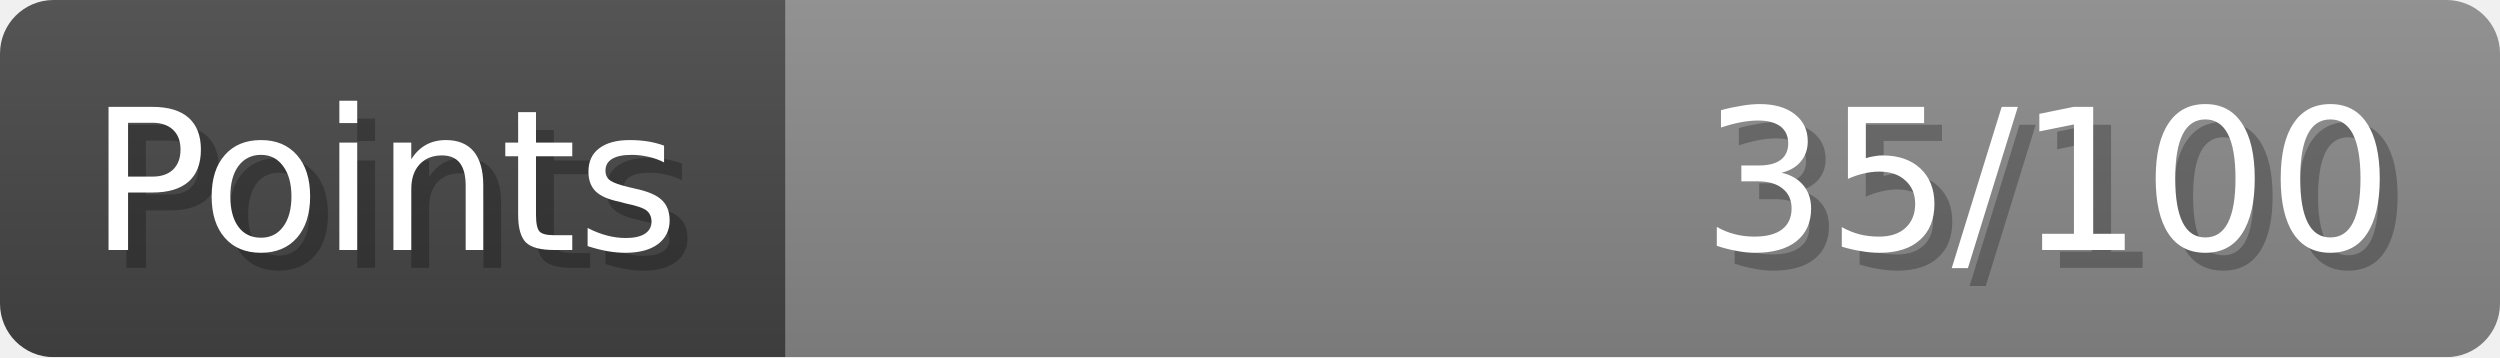
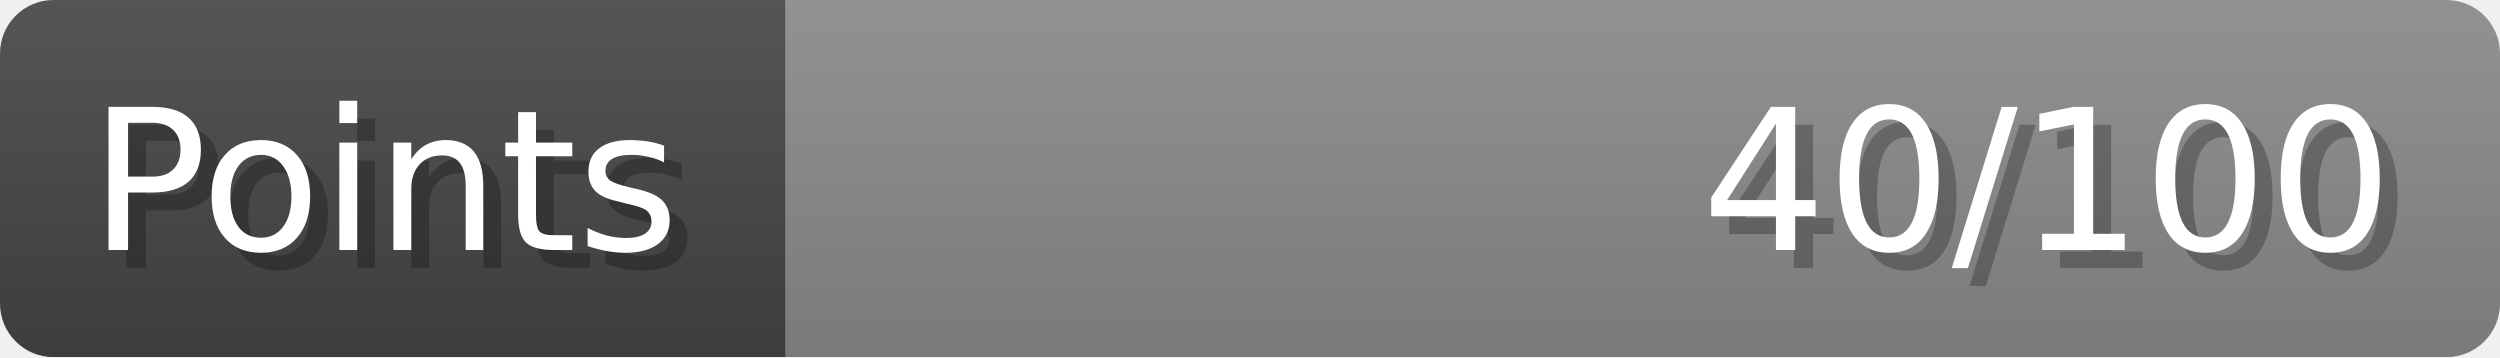
- <svg xmlns="http://www.w3.org/2000/svg" width="140px" height="20px" role="img" aria-label="Points: 35/100">
+ <svg xmlns="http://www.w3.org/2000/svg" width="140px" height="20px" role="img" aria-label="Points: 40/100">
  <linearGradient id="a" x2="0" y2="100%">
    <stop offset="0" stop-opacity=".1" stop-color="#EEE" />
    <stop offset="1" stop-opacity=".1" />
  </linearGradient>
  <mask id="m">
    <rect width="100%" height="100%" rx="3" fill="#FFF" />
  </mask>
  <g mask="url(#m)">
    <rect x="0" y="0" width="44" height="20" fill="#444" />
    <svg x="44" y="0" width="96" height="20">
      <rect width="100%" height="100%" fill="#888888" />
      <rect width="0%" height="100%" fill="#33CC11" transform="">
-         <animate attributeName="width" begin="0.5s" dur="600ms" from="0%" to="35%" repeatCount="1" fill="freeze" calcMode="spline" keyTimes="0; 1" keySplines="0.3, 0.61, 0.355, 1" />
+         <animate attributeName="width" begin="0.5s" dur="600ms" from="0%" to="40%" repeatCount="1" fill="freeze" calcMode="spline" keyTimes="0; 1" keySplines="0.3, 0.61, 0.355, 1" />
      </rect>
    </svg>
    <rect width="140" height="20" fill="url(#a)" />
  </g>
  <g aria-hidden="true" font-size="11" font-family="Verdana, DejaVu Sans, sans-serif" fill="#FFFFFF">
    <text x="6" y="15" fill="#000" opacity="0.25">Points</text>
    <text x="5" y="14">Points</text>
-     <text x="135" y="15" fill="#000" opacity="0.25" text-anchor="end">35/100</text>
-     <text x="134" y="14" text-anchor="end">35/100</text>
+     <text x="135" y="15" fill="#000" opacity="0.25" text-anchor="end">40/100</text>
+     <text x="134" y="14" text-anchor="end">40/100</text>
  </g>
</svg>
